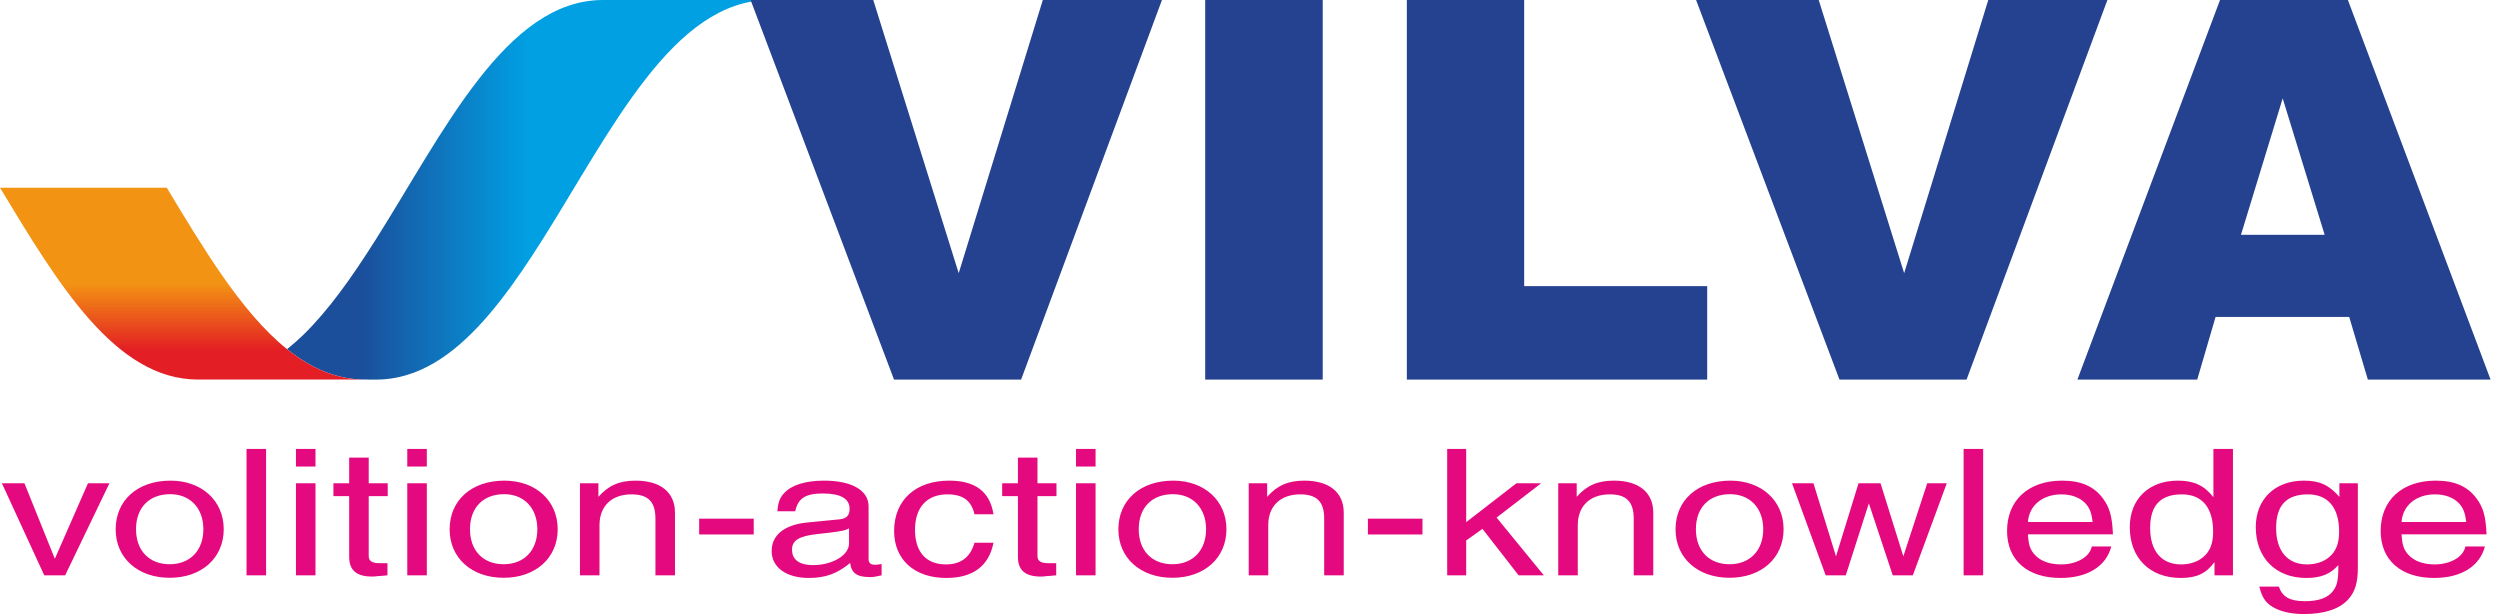
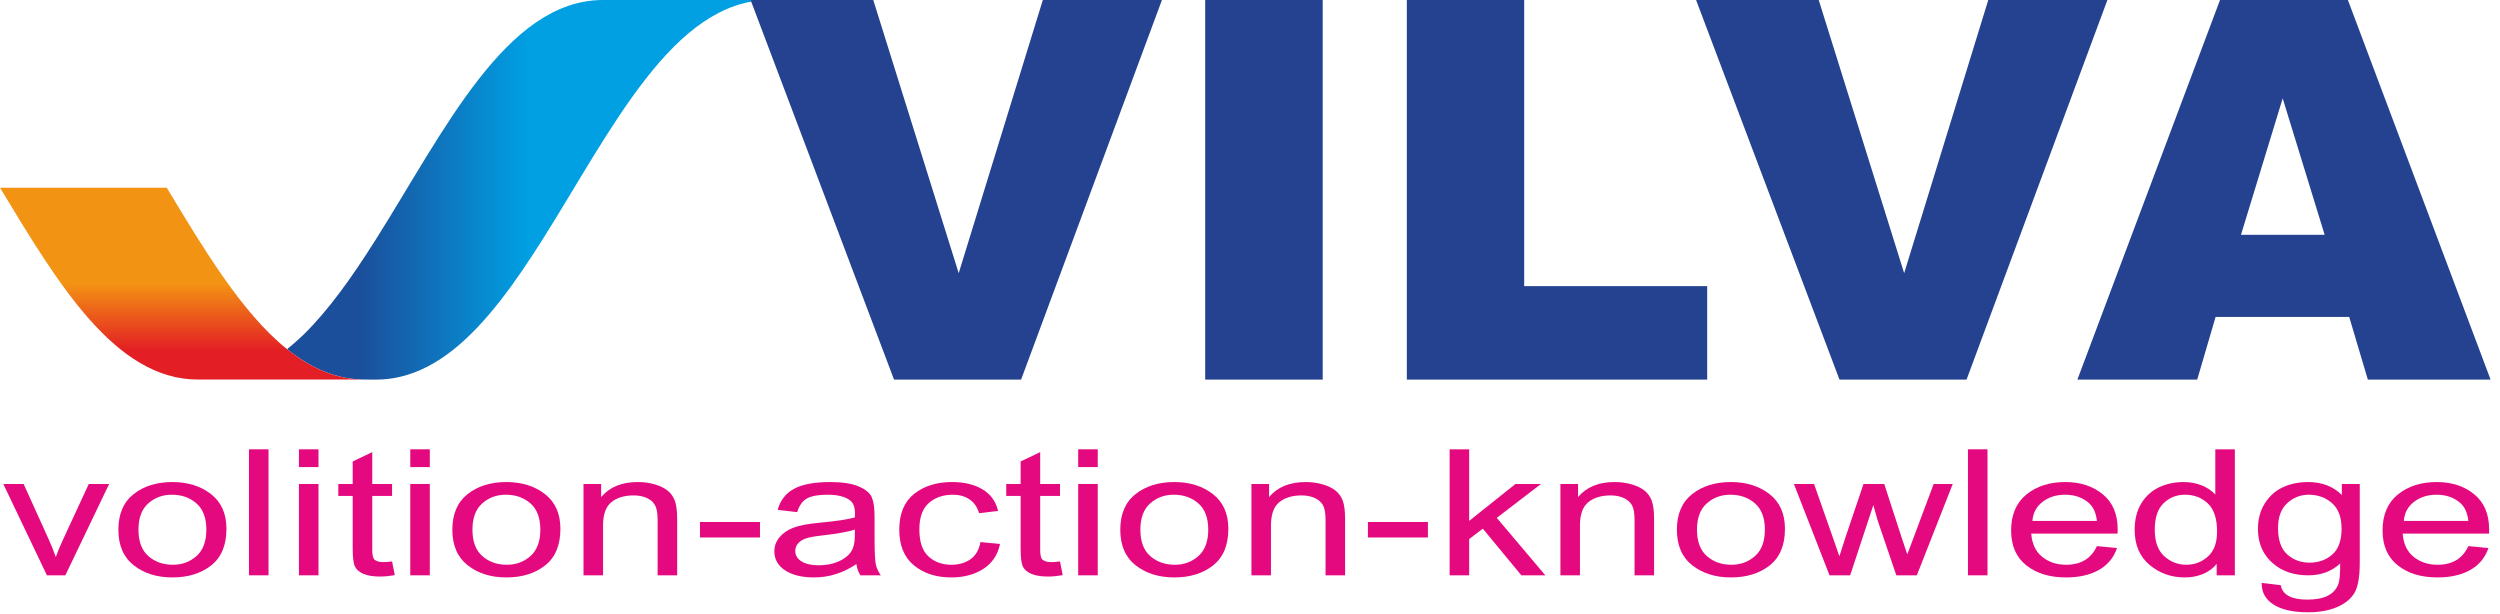
<svg xmlns="http://www.w3.org/2000/svg" xml:space="preserve" version="1.1" style="shape-rendering:geometricPrecision; text-rendering:geometricPrecision; image-rendering:optimizeQuality; fill-rule:evenodd; clip-rule:evenodd" viewBox="1575.26 49500 81254.77 19950.38">
  <defs>
-     <font id="FontID0" horiz-adv-x="546" font-variant="normal" style="fill-rule:nonzero" font-weight="400">
-       <font-face font-family="Arial Narrow">
-         <font-face-src>
-           <font-face-name name="Arial Narrow" />
-         </font-face-src>
-       </font-face>
-       <missing-glyph>
-         <path d="M0 0z" />
-       </missing-glyph>
-       <glyph unicode="w" horiz-adv-x="591" d="M132.167 0l-131.167 519 74.166 0 68.167 -299.5 25.166 -111.499 22.168 106.999 66.665 304 76.334 0 63.333 -300.832 21.5 -99.168 24.5 100.168 72.668 299.832 70.334 0 -132.334 -519 -75.5 0 -68.499 310.667 -16.167 88.333 -85.333 -399 -76 0z" />
-       <glyph unicode="c" horiz-adv-x="410" d="M331 188.999l72 -10.999c-8.167,-61.667 -28.666,-108.833 -61.333,-141.333 -32.834,-32.501 -72.168,-48.668 -118.001,-48.668 -55.833,0 -101.666,22.834 -137.665,68.667 -36.001,45.667 -54,113.333 -54,202.834 0,90.165 18.166,157.833 54.5,202.832 36.499,45.167 83.167,67.667 140.165,67.667 44.167,0 81.166,-13.667 111.333,-41.001 30.168,-27.332 49.5,-68.332 58.001,-123l-70 -12.999c-6.833,35.167 -18.667,61.499 -35.667,78.832 -16.999,17.501 -37.333,26.168 -61.167,26.168 -35.499,0 -64.833,-15.667 -88.167,-47.168 -23.332,-31.5 -34.999,-81.501 -34.999,-149.832 0,-70.834 11.167,-122.002 33.333,-153.5 22.168,-31.667 50.5,-47.5 85.167,-47.5 27.334,0 50.5,10.499 69.834,31.333 19.166,21 31.5,53.5 36.667,97.666z" />
-       <glyph unicode="t" horiz-adv-x="228" d="M213.999 79l10.001 -78c-20,-5.333 -37.999,-8.001 -54,-8.001 -25.166,0 -45.334,5 -60.833,15.001 -15.333,9.833 -25.834,23.5 -31.5,40.833 -5.833,17.166 -8.667,51.666 -8.667,103.166l0 299 -53 0 0 67.999 53 0 0 128 72 53 0 -181 73 0 0 -67.999 -73 0 0 -304c0,-28.166 2.168,-46.166 6.334,-54.333 6.167,-11.835 17.833,-17.667 34.833,-17.667 8.167,0 18.834,1.334 31.833,4z" />
-       <glyph unicode="-" horiz-adv-x="272" d="M26 214.999l0 88.001 221 0 0 -88.001 -221 0z" />
-       <glyph unicode="n" horiz-adv-x="456" d="M53 0l0 519 64.999 0 0 -74.332c15.667,28.666 34.667,50 57.167,64.165 22.668,14.167 48.5,21.168 77.668,21.168 22.832,0 43.832,-4.5 63.165,-13.501 19.334,-8.833 34.835,-20.5 46.668,-34.999 11.833,-14.501 20.666,-33.334 26.5,-56.501 5.833,-23 8.833,-58.501 8.833,-106.333l0 -318.667 -72 0 0 315.333c0,38.167 -3.166,65.999 -9.667,83.501 -6.5,17.5 -16.667,31.166 -30.5,40.833 -13.833,9.499 -29.666,14.333 -48,14.333 -34.333,0 -61.667,-12.833 -82.167,-38.501 -20.5,-25.832 -30.666,-69.832 -30.666,-132.333l0 -283.167 -72 0z" />
-       <glyph unicode="k" horiz-adv-x="410" d="M55 0l0 715.999 72 0 0 -406.667 170.5 209.667 93.834 0 -162.667 -192.666 178.834 -326.334 -88.333 0 -142.001 265.333 -50.166 -59.501 0 -205.833 -72 0z" />
-       <glyph unicode="e" horiz-adv-x="456" d="M344 165.999l74 -10.999c-12.333,-55.166 -34.833,-96.834 -67.165,-124.834 -32.501,-28.166 -72.668,-42.167 -120.501,-42.167 -60.333,0 -108.999,22.834 -146.332,68.667 -37.335,45.667 -56,111.667 -56,198 0,89.501 18.834,157.667 56.501,204.834 37.665,47 85.167,70.5 143,70.5 55,0 101,-23 137.833,-69.167 36.667,-46.166 55.166,-112.999 55.166,-200.5l-0.5 -23.332 -318 0c3,-58.501 16.499,-102.668 40.667,-132.334 24.166,-29.832 53.498,-44.666 88.165,-44.666 54.168,0 92.001,35.333 113.167,105.999zm-237.667 143.001l237.667 0c-3.332,45 -12.833,78.499 -28.832,100.666 -23.168,32.167 -52.668,48.334 -88.501,48.334 -32.333,0 -59.833,-13.501 -82.667,-40.333 -22.834,-26.834 -35.333,-63.001 -37.667,-108.667z" />
-       <glyph unicode="v" horiz-adv-x="410" d="M172.834 0l-160.667 519 74.834 0 91.165 -310.499c10.501,-35.167 19.5,-70.001 27.334,-104.5 6.167,27.332 14.999,60.167 26.5,98.666l95 316.333 75 0 -161.333 -519 -67.833 0z" />
-       <glyph unicode="g" horiz-adv-x="456" d="M38.999 -42.999l70.001 -13.001c3.332,-27.666 13.165,-48.166 29.499,-61.667 16.501,-13.499 39.167,-20.332 68.501,-20.332 31.833,0 57.167,7.499 76,22.666 18.834,15.167 31.667,37.667 38.665,67.499 4.168,18.167 6.334,56.501 6.334,115.001 -15.667,-22.168 -33.333,-39.001 -53,-50.334 -19.5,-11.167 -41.333,-16.833 -65.167,-16.833 -51,0 -93.333,21.5 -127,64.499 -38.499,49.334 -57.833,115.501 -57.833,198.5 0,55.668 8.501,104.334 25.5,146.001 16.999,41.666 39.167,72.166 66.833,91.665 27.5,19.501 58.501,29.334 92.833,29.334 25,0 48,-6.167 68.667,-18.333 20.832,-12.333 39.165,-30.666 55.166,-55.166l0 62.499 65.999 0 0 -448.166c0,-79.834 -6.5,-136.667 -19.5,-170.668 -13.167,-33.999 -34.501,-60.999 -64.167,-80.666 -29.666,-19.666 -65.333,-29.5 -107.167,-29.5 -55,0 -97.5,14.833 -127.166,44.334 -29.666,29.5 -44.001,70.334 -43.001,122.668zm60.001 311.499c0,-68.333 11.333,-118.166 33.833,-149.5 22.5,-31.333 50,-47 82.667,-47 32.667,0 60.335,15.333 83.167,46 22.834,30.666 34.335,79.5 34.335,146.5 0,65.333 -11.667,113.835 -35.167,145.668 -23.5,31.833 -52.166,47.834 -85.833,47.834 -30,0 -56.334,-16.001 -79,-47.834 -22.668,-31.833 -34.001,-79 -34.001,-141.667z" />
-       <glyph unicode=" " horiz-adv-x="228" d="" />
-       <glyph unicode="d" horiz-adv-x="456" d="M329 0l0 64.833c-13.001,-25 -29.834,-44 -50.334,-57.167 -20.5,-13.167 -42.666,-19.668 -66.499,-19.668 -50.166,0 -93.499,23.668 -130.166,71.001 -36.667,47.332 -55,113.999 -55,200 0,58.999 8.167,108.833 24.5,149.832 16.167,41.001 37.999,71.5 65.167,91.333 27.166,19.834 57.333,29.834 90.665,29.834 23.668,0 45.834,-6.167 66.167,-18.667 20.334,-12.499 37.167,-30 50.5,-52.332l0 256.999 72 0 0 -715.999 -66.999 0zm-228 258.501c0,-67.167 11.667,-117.001 34.833,-149.668 23.334,-32.499 50.5,-48.832 81.334,-48.832 30.666,0 57.167,15.665 79.666,47 22.5,31.166 33.667,78.5 33.667,141.666 0,72.834 -11.167,125.834 -33.667,159.167 -22.5,33.501 -50.834,50.168 -85.001,50.168 -30.332,0 -56.333,-16.001 -78.166,-48.168 -21.834,-32.167 -32.667,-82.499 -32.667,-151.332z" />
-       <glyph unicode="a" horiz-adv-x="456" d="M330 63.833c-24.168,-25.166 -49.168,-44 -75.168,-56.667 -26.166,-12.833 -53.166,-19.167 -81.166,-19.167 -44.334,0 -79.666,13.335 -105.999,40.167 -26.5,26.666 -39.667,62.667 -39.667,108.001 0,30 6.167,56.501 18.666,79.666 12.335,23.166 29.334,41.333 50.834,54.334 21.5,12.999 54.166,22.666 97.834,28.832 58.667,8.333 101.832,18.333 129.166,30l0.5 22.5c0,35.667 -6.333,60.667 -19,75.166 -17.833,20.834 -45.334,31.334 -82.334,31.334 -33.499,0 -58.499,-7 -75.166,-20.834 -16.499,-13.833 -28.666,-40.001 -36.499,-78.166l-72.001 12.999c10.167,55.166 30.5,95.168 61.335,120.334 30.833,25.166 75,37.667 132.333,37.667 44.667,0 79.666,-8.335 105.166,-25.168 25.334,-16.666 41.499,-37.499 48.168,-62.165 6.667,-24.834 9.999,-60.835 9.999,-108.334l0 -117.166c0,-82.001 1.5,-133.667 4.666,-155 3,-21.168 9.167,-41.999 18.333,-62.167l-75 0c-7.667,17.833 -12.667,39.167 -14.999,63.833zm-5.5 196.168c-26.334,-13.001 -65.667,-24 -117.833,-33.001 -30.332,-5.166 -51.5,-11.167 -63.499,-17.833 -12.167,-6.667 -21.502,-16.167 -28.168,-28.334 -6.667,-12.165 -9.999,-26.332 -9.999,-42.333 0,-24.666 7.667,-44.5 23,-59.333 15.333,-14.833 36.499,-22.166 63.499,-22.166 25.834,0 49.168,6.667 70.168,20 21,13.333 36.833,31.166 47.166,53.5 10.501,22.166 15.667,54.666 15.667,97.334l0 32.167z" />
-       <glyph unicode="o" horiz-adv-x="456" d="M26 259.001c0,89.499 18.834,156.999 56.333,202.666 37.501,45.5 85.167,68.333 142.667,68.333 56.667,0 103.834,-22.834 141.999,-68.333 38.001,-45.667 57.001,-111.333 57.001,-197.334 0,-92.999 -18.667,-162.333 -56.166,-208.001 -37.333,-45.5 -85.001,-68.333 -142.833,-68.333 -56.833,0 -104.332,22.834 -142.167,68.667 -37.833,45.667 -56.833,113.167 -56.833,202.334zm74 0.332c0,-67.333 12.167,-117.333 36.501,-150.166 24.332,-32.833 54.499,-49.166 90.499,-49.166 33.667,0 62.667,16.499 86.833,49.666 24.166,33.167 36.167,83.001 36.167,149.666 0,66.833 -12.167,116.667 -36.501,149.5 -24.332,32.834 -54.499,49.168 -90.499,49.168 -34.001,0 -62.999,-16.501 -86.999,-49.5 -24,-32.834 -36.001,-82.667 -36.001,-149.168z" />
-       <glyph unicode="l" horiz-adv-x="182" d="M51 0l0 715.999 72 0 0 -715.999 -72 0z" />
-       <glyph unicode="i" horiz-adv-x="182" d="M53 614.999l0 101 72 0 0 -101 -72 0zm0 -614.999l0 519 72 0 0 -519 -72 0z" />
-     </font>
    <style type="text/css">
   
-     @font-face { font-family:"Arial Narrow";font-variant:normal;font-weight:normal;src:url("#FontID0") format(svg)}
    .fil0 {fill:#E5097F}
    .fil3 {fill:#24428F;fill-rule:nonzero}
    .fil2 {fill:url(#id0)}
    .fil1 {fill:url(#id1)}
-     .fnt0 {font-weight:normal;font-size:5719.6px;font-family:'Arial Narrow'}
   
  </style>
    <linearGradient id="id0" gradientUnits="userSpaceOnUse" x1="7502" y1="60902" x2="7502" y2="56537">
      <stop offset="0" style="stop-opacity:1; stop-color:#E31E24" />
      <stop offset="0.502" style="stop-opacity:1; stop-color:#F39313" />
    </linearGradient>
    <linearGradient id="id1" gradientUnits="userSpaceOnUse" x1="13257" y1="55669" x2="24239" y2="55669">
      <stop offset="0" style="stop-opacity:1; stop-color:#1B4E9B" />
      <stop offset="0.502" style="stop-opacity:1; stop-color:#00A0E3" />
    </linearGradient>
  </defs>
  <g id="Layer_x0020_1">
    <g id="_1170448602080">
-       <g transform="matrix(1.54291 0 0 1.00013 -63304.1 8741.32)">
-         <text x="42050" y="59450" class="fil0 fnt0">volition-action-knowledge </text>
+       <g transform="matrix(1.54291 0 0 1.00013 -63304.1 8741.32)" class="fil0">
+         <g transform="translate(42050 59450) scale(5.7196 -5.7196)">
+           <path transform="translate(0.000 0)" d="M172.834 0l-160.667 519 74.834 0 91.165 -310.499c10.501,-35.167 19.5,-70.001 27.334,-104.5 6.167,27.332 14.999,60.167 26.5,98.666l95 316.333 75 0 -161.333 -519 -67.833 0z" />
+           <path transform="translate(410.000 0)" d="M26 259.001c0,89.499 18.834,156.999 56.333,202.666 37.501,45.5 85.167,68.333 142.667,68.333 56.667,0 103.834,-22.834 141.999,-68.333 38.001,-45.667 57.001,-111.333 57.001,-197.334 0,-92.999 -18.667,-162.333 -56.166,-208.001 -37.333,-45.5 -85.001,-68.333 -142.833,-68.333 -56.833,0 -104.332,22.834 -142.167,68.667 -37.833,45.667 -56.833,113.167 -56.833,202.334zm74 0.332c0,-67.333 12.167,-117.333 36.501,-150.166 24.332,-32.833 54.499,-49.166 90.499,-49.166 33.667,0 62.667,16.499 86.833,49.666 24.166,33.167 36.167,83.001 36.167,149.666 0,66.833 -12.167,116.667 -36.501,149.5 -24.332,32.834 -54.499,49.168 -90.499,49.168 -34.001,0 -62.999,-16.501 -86.999,-49.5 -24,-32.834 -36.001,-82.667 -36.001,-149.168z" />
+           <path transform="translate(866.000 0)" d="M51 0l0 715.999 72 0 0 -715.999 -72 0z" />
+           <path transform="translate(1048.000 0)" d="M53 614.999l0 101 72 0 0 -101 -72 0zm0 -614.999l0 519 72 0 0 -519 -72 0z" />
+           <path transform="translate(1230.000 0)" d="M213.999 79l10.001 -78c-20,-5.333 -37.999,-8.001 -54,-8.001 -25.166,0 -45.334,5 -60.833,15.001 -15.333,9.833 -25.834,23.5 -31.5,40.833 -5.833,17.166 -8.667,51.666 -8.667,103.166l0 299 -53 0 0 67.999 53 0 0 128 72 53 0 -181 73 0 0 -67.999 -73 0 0 -304c0,-28.166 2.168,-46.166 6.334,-54.333 6.167,-11.835 17.833,-17.667 34.833,-17.667 8.167,0 18.834,1.334 31.833,4z" />
+           <path transform="translate(1458.000 0)" d="M53 614.999l0 101 72 0 0 -101 -72 0zm0 -614.999l0 519 72 0 0 -519 -72 0z" />
+           <path transform="translate(1640.000 0)" d="M26 259.001c0,89.499 18.834,156.999 56.333,202.666 37.501,45.5 85.167,68.333 142.667,68.333 56.667,0 103.834,-22.834 141.999,-68.333 38.001,-45.667 57.001,-111.333 57.001,-197.334 0,-92.999 -18.667,-162.333 -56.166,-208.001 -37.333,-45.5 -85.001,-68.333 -142.833,-68.333 -56.833,0 -104.332,22.834 -142.167,68.667 -37.833,45.667 -56.833,113.167 -56.833,202.334zm74 0.332c0,-67.333 12.167,-117.333 36.501,-150.166 24.332,-32.833 54.499,-49.166 90.499,-49.166 33.667,0 62.667,16.499 86.833,49.666 24.166,33.167 36.167,83.001 36.167,149.666 0,66.833 -12.167,116.667 -36.501,149.5 -24.332,32.834 -54.499,49.168 -90.499,49.168 -34.001,0 -62.999,-16.501 -86.999,-49.5 -24,-32.834 -36.001,-82.667 -36.001,-149.168z" />
+           <path transform="translate(2096.000 0)" d="M53 0l0 519 64.999 0 0 -74.332c15.667,28.666 34.667,50 57.167,64.165 22.668,14.167 48.5,21.168 77.668,21.168 22.832,0 43.832,-4.5 63.165,-13.501 19.334,-8.833 34.835,-20.5 46.668,-34.999 11.833,-14.501 20.666,-33.334 26.5,-56.501 5.833,-23 8.833,-58.501 8.833,-106.333l0 -318.667 -72 0 0 315.333c0,38.167 -3.166,65.999 -9.667,83.501 -6.5,17.5 -16.667,31.166 -30.5,40.833 -13.833,9.499 -29.666,14.333 -48,14.333 -34.333,0 -61.667,-12.833 -82.167,-38.501 -20.5,-25.832 -30.666,-69.832 -30.666,-132.333l0 -283.167 -72 0z" />
+           <path transform="translate(2552.000 0)" d="M26 214.999l0 88.001 221 0 0 -88.001 -221 0z" />
+           <path transform="translate(2824.000 0)" d="M330 63.833c-24.168,-25.166 -49.168,-44 -75.168,-56.667 -26.166,-12.833 -53.166,-19.167 -81.166,-19.167 -44.334,0 -79.666,13.335 -105.999,40.167 -26.5,26.666 -39.667,62.667 -39.667,108.001 0,30 6.167,56.501 18.666,79.666 12.335,23.166 29.334,41.333 50.834,54.334 21.5,12.999 54.166,22.666 97.834,28.832 58.667,8.333 101.832,18.333 129.166,30l0.5 22.5c0,35.667 -6.333,60.667 -19,75.166 -17.833,20.834 -45.334,31.334 -82.334,31.334 -33.499,0 -58.499,-7 -75.166,-20.834 -16.499,-13.833 -28.666,-40.001 -36.499,-78.166l-72.001 12.999c10.167,55.166 30.5,95.168 61.335,120.334 30.833,25.166 75,37.667 132.333,37.667 44.667,0 79.666,-8.335 105.166,-25.168 25.334,-16.666 41.499,-37.499 48.168,-62.165 6.667,-24.834 9.999,-60.835 9.999,-108.334l0 -117.166c0,-82.001 1.5,-133.667 4.666,-155 3,-21.168 9.167,-41.999 18.333,-62.167l-75 0c-7.667,17.833 -12.667,39.167 -14.999,63.833zm-5.5 196.168c-26.334,-13.001 -65.667,-24 -117.833,-33.001 -30.332,-5.166 -51.5,-11.167 -63.499,-17.833 -12.167,-6.667 -21.502,-16.167 -28.168,-28.334 -6.667,-12.165 -9.999,-26.332 -9.999,-42.333 0,-24.666 7.667,-44.5 23,-59.333 15.333,-14.833 36.499,-22.166 63.499,-22.166 25.834,0 49.168,6.667 70.168,20 21,13.333 36.833,31.166 47.166,53.5 10.501,22.166 15.667,54.666 15.667,97.334l0 32.167z" />
+           <path transform="translate(3280.000 0)" d="M331 188.999l72 -10.999c-8.167,-61.667 -28.666,-108.833 -61.333,-141.333 -32.834,-32.501 -72.168,-48.668 -118.001,-48.668 -55.833,0 -101.666,22.834 -137.665,68.667 -36.001,45.667 -54,113.333 -54,202.834 0,90.165 18.166,157.833 54.5,202.832 36.499,45.167 83.167,67.667 140.165,67.667 44.167,0 81.166,-13.667 111.333,-41.001 30.168,-27.332 49.5,-68.332 58.001,-123l-70 -12.999c-6.833,35.167 -18.667,61.499 -35.667,78.832 -16.999,17.501 -37.333,26.168 -61.167,26.168 -35.499,0 -64.833,-15.667 -88.167,-47.168 -23.332,-31.5 -34.999,-81.501 -34.999,-149.832 0,-70.834 11.167,-122.002 33.333,-153.5 22.168,-31.667 50.5,-47.5 85.167,-47.5 27.334,0 50.5,10.499 69.834,31.333 19.166,21 31.5,53.5 36.667,97.666z" />
+           <path transform="translate(3690.000 0)" d="M213.999 79l10.001 -78c-20,-5.333 -37.999,-8.001 -54,-8.001 -25.166,0 -45.334,5 -60.833,15.001 -15.333,9.833 -25.834,23.5 -31.5,40.833 -5.833,17.166 -8.667,51.666 -8.667,103.166l0 299 -53 0 0 67.999 53 0 0 128 72 53 0 -181 73 0 0 -67.999 -73 0 0 -304c0,-28.166 2.168,-46.166 6.334,-54.333 6.167,-11.835 17.833,-17.667 34.833,-17.667 8.167,0 18.834,1.334 31.833,4z" />
+           <path transform="translate(3918.000 0)" d="M53 614.999l0 101 72 0 0 -101 -72 0zm0 -614.999l0 519 72 0 0 -519 -72 0z" />
+           <path transform="translate(4100.000 0)" d="M26 259.001c0,89.499 18.834,156.999 56.333,202.666 37.501,45.5 85.167,68.333 142.667,68.333 56.667,0 103.834,-22.834 141.999,-68.333 38.001,-45.667 57.001,-111.333 57.001,-197.334 0,-92.999 -18.667,-162.333 -56.166,-208.001 -37.333,-45.5 -85.001,-68.333 -142.833,-68.333 -56.833,0 -104.332,22.834 -142.167,68.667 -37.833,45.667 -56.833,113.167 -56.833,202.334zm74 0.332c0,-67.333 12.167,-117.333 36.501,-150.166 24.332,-32.833 54.499,-49.166 90.499,-49.166 33.667,0 62.667,16.499 86.833,49.666 24.166,33.167 36.167,83.001 36.167,149.666 0,66.833 -12.167,116.667 -36.501,149.5 -24.332,32.834 -54.499,49.168 -90.499,49.168 -34.001,0 -62.999,-16.501 -86.999,-49.5 -24,-32.834 -36.001,-82.667 -36.001,-149.168z" />
+           <path transform="translate(4556.000 0)" d="M53 0l0 519 64.999 0 0 -74.332c15.667,28.666 34.667,50 57.167,64.165 22.668,14.167 48.5,21.168 77.668,21.168 22.832,0 43.832,-4.5 63.165,-13.501 19.334,-8.833 34.835,-20.5 46.668,-34.999 11.833,-14.501 20.666,-33.334 26.5,-56.501 5.833,-23 8.833,-58.501 8.833,-106.333l0 -318.667 -72 0 0 315.333c0,38.167 -3.166,65.999 -9.667,83.501 -6.5,17.5 -16.667,31.166 -30.5,40.833 -13.833,9.499 -29.666,14.333 -48,14.333 -34.333,0 -61.667,-12.833 -82.167,-38.501 -20.5,-25.832 -30.666,-69.832 -30.666,-132.333l0 -283.167 -72 0z" />
+           <path transform="translate(5012.000 0)" d="M26 214.999l0 88.001 221 0 0 -88.001 -221 0z" />
+           <path transform="translate(5284.000 0)" d="M55 0l0 715.999 72 0 0 -406.667 170.5 209.667 93.834 0 -162.667 -192.666 178.834 -326.334 -88.333 0 -142.001 265.333 -50.166 -59.501 0 -205.833 -72 0z" />
+           <path transform="translate(5694.000 0)" d="M53 0l0 519 64.999 0 0 -74.332c15.667,28.666 34.667,50 57.167,64.165 22.668,14.167 48.5,21.168 77.668,21.168 22.832,0 43.832,-4.5 63.165,-13.501 19.334,-8.833 34.835,-20.5 46.668,-34.999 11.833,-14.501 20.666,-33.334 26.5,-56.501 5.833,-23 8.833,-58.501 8.833,-106.333l0 -318.667 -72 0 0 315.333c0,38.167 -3.166,65.999 -9.667,83.501 -6.5,17.5 -16.667,31.166 -30.5,40.833 -13.833,9.499 -29.666,14.333 -48,14.333 -34.333,0 -61.667,-12.833 -82.167,-38.501 -20.5,-25.832 -30.666,-69.832 -30.666,-132.333l0 -283.167 -72 0z" />
+           <path transform="translate(6150.000 0)" d="M26 259.001c0,89.499 18.834,156.999 56.333,202.666 37.501,45.5 85.167,68.333 142.667,68.333 56.667,0 103.834,-22.834 141.999,-68.333 38.001,-45.667 57.001,-111.333 57.001,-197.334 0,-92.999 -18.667,-162.333 -56.166,-208.001 -37.333,-45.5 -85.001,-68.333 -142.833,-68.333 -56.833,0 -104.332,22.834 -142.167,68.667 -37.833,45.667 -56.833,113.167 -56.833,202.334zm74 0.332c0,-67.333 12.167,-117.333 36.501,-150.166 24.332,-32.833 54.499,-49.166 90.499,-49.166 33.667,0 62.667,16.499 86.833,49.666 24.166,33.167 36.167,83.001 36.167,149.666 0,66.833 -12.167,116.667 -36.501,149.5 -24.332,32.834 -54.499,49.168 -90.499,49.168 -34.001,0 -62.999,-16.501 -86.999,-49.5 -24,-32.834 -36.001,-82.667 -36.001,-149.168z" />
+           <path transform="translate(6606.000 0)" d="M132.167 0l-131.167 519 74.166 0 68.167 -299.5 25.166 -111.499 22.168 106.999 66.665 304 76.334 0 63.333 -300.832 21.5 -99.168 24.5 100.168 72.668 299.832 70.334 0 -132.334 -519 -75.5 0 -68.499 310.667 -16.167 88.333 -85.333 -399 -76 0z" />
+           <path transform="translate(7197.000 0)" d="M51 0l0 715.999 72 0 0 -715.999 -72 0z" />
+           <path transform="translate(7379.000 0)" d="M344 165.999l74 -10.999c-12.333,-55.166 -34.833,-96.834 -67.165,-124.834 -32.501,-28.166 -72.668,-42.167 -120.501,-42.167 -60.333,0 -108.999,22.834 -146.332,68.667 -37.335,45.667 -56,111.667 -56,198 0,89.501 18.834,157.667 56.501,204.834 37.665,47 85.167,70.5 143,70.5 55,0 101,-23 137.833,-69.167 36.667,-46.166 55.166,-112.999 55.166,-200.5l-0.5 -23.332 -318 0c3,-58.501 16.499,-102.668 40.667,-132.334 24.166,-29.832 53.498,-44.666 88.165,-44.666 54.168,0 92.001,35.333 113.167,105.999zm-237.667 143.001l237.667 0c-3.332,45 -12.833,78.499 -28.832,100.666 -23.168,32.167 -52.668,48.334 -88.501,48.334 -32.333,0 -59.833,-13.501 -82.667,-40.333 -22.834,-26.834 -35.333,-63.001 -37.667,-108.667z" />
+           <path transform="translate(7835.000 0)" d="M329 0l0 64.833c-13.001,-25 -29.834,-44 -50.334,-57.167 -20.5,-13.167 -42.666,-19.668 -66.499,-19.668 -50.166,0 -93.499,23.668 -130.166,71.001 -36.667,47.332 -55,113.999 -55,200 0,58.999 8.167,108.833 24.5,149.832 16.167,41.001 37.999,71.5 65.167,91.333 27.166,19.834 57.333,29.834 90.665,29.834 23.668,0 45.834,-6.167 66.167,-18.667 20.334,-12.499 37.167,-30 50.5,-52.332l0 256.999 72 0 0 -715.999 -66.999 0zm-228 258.501c0,-67.167 11.667,-117.001 34.833,-149.668 23.334,-32.499 50.5,-48.832 81.334,-48.832 30.666,0 57.167,15.665 79.666,47 22.5,31.166 33.667,78.5 33.667,141.666 0,72.834 -11.167,125.834 -33.667,159.167 -22.5,33.501 -50.834,50.168 -85.001,50.168 -30.332,0 -56.333,-16.001 -78.166,-48.168 -21.834,-32.167 -32.667,-82.499 -32.667,-151.332z" />
+           <path transform="translate(8291.000 0)" d="M38.999 -42.999l70.001 -13.001c3.332,-27.666 13.165,-48.166 29.499,-61.667 16.501,-13.499 39.167,-20.332 68.501,-20.332 31.833,0 57.167,7.499 76,22.666 18.834,15.167 31.667,37.667 38.665,67.499 4.168,18.167 6.334,56.501 6.334,115.001 -15.667,-22.168 -33.333,-39.001 -53,-50.334 -19.5,-11.167 -41.333,-16.833 -65.167,-16.833 -51,0 -93.333,21.5 -127,64.499 -38.499,49.334 -57.833,115.501 -57.833,198.5 0,55.668 8.501,104.334 25.5,146.001 16.999,41.666 39.167,72.166 66.833,91.665 27.5,19.501 58.501,29.334 92.833,29.334 25,0 48,-6.167 68.667,-18.333 20.832,-12.333 39.165,-30.666 55.166,-55.166l0 62.499 65.999 0 0 -448.166c0,-79.834 -6.5,-136.667 -19.5,-170.668 -13.167,-33.999 -34.501,-60.999 -64.167,-80.666 -29.666,-19.666 -65.333,-29.5 -107.167,-29.5 -55,0 -97.5,14.833 -127.166,44.334 -29.666,29.5 -44.001,70.334 -43.001,122.668zm60.001 311.499c0,-68.333 11.333,-118.166 33.833,-149.5 22.5,-31.333 50,-47 82.667,-47 32.667,0 60.335,15.333 83.167,46 22.834,30.666 34.335,79.5 34.335,146.5 0,65.333 -11.667,113.835 -35.167,145.668 -23.5,31.833 -52.166,47.834 -85.833,47.834 -30,0 -56.334,-16.001 -79,-47.834 -22.668,-31.833 -34.001,-79 -34.001,-141.667z" />
+           <path transform="translate(8747.000 0)" d="M344 165.999l74 -10.999c-12.333,-55.166 -34.833,-96.834 -67.165,-124.834 -32.501,-28.166 -72.668,-42.167 -120.501,-42.167 -60.333,0 -108.999,22.834 -146.332,68.667 -37.335,45.667 -56,111.667 -56,198 0,89.501 18.834,157.667 56.501,204.834 37.665,47 85.167,70.5 143,70.5 55,0 101,-23 137.833,-69.167 36.667,-46.166 55.166,-112.999 55.166,-200.5l-0.5 -23.332 -318 0c3,-58.501 16.499,-102.668 40.667,-132.334 24.166,-29.832 53.498,-44.666 88.165,-44.666 54.168,0 92.001,35.333 113.167,105.999zm-237.667 143.001l237.667 0c-3.332,45 -12.833,78.499 -28.832,100.666 -23.168,32.167 -52.668,48.334 -88.501,48.334 -32.333,0 -59.833,-13.501 -82.667,-40.333 -22.834,-26.834 -35.333,-63.001 -37.667,-108.667z" />
+         </g>
      </g>
      <g>
        <path class="fil1" d="M13803 61838c268,0 527,-32 779,-91 1231,-287 2287,-1235 3264,-2488 478,-612 936,-1297 1387,-2012 2210,-3508 4228,-7747 7361,-7747l-5420 0c-3154,0 -5178,4294 -7405,7817 -6,9 -12,19 -19,28 -736,1164 -1496,2240 -2326,3048 -169,164 -343,314 -518,455 766,615 1597,988 2524,988l374 2z" />
        <path class="fil2" d="M10904 60848c-753,-604 -1443,-1441 -2105,-2391 -618,-887 -1211,-1871 -1803,-2855l-5420 0c1874,3106 3742,6234 6433,6234l5420 0c-928,0 -1758,-373 -2524,-988z" />
      </g>
      <path class="fil3" d="M25972 49500l3986 0 2777 8879 2734 -8879 3872 0 -4578 12338 -4130 0 -4662 -12338zm14774 0l3820 0 0 12338 -3820 0 0 -12338zm6554 0l3814 0 0 9299 5948 0 0 3039 -9762 0 0 -12338zm9401 0l3986 0 2777 8879 2734 -8879 3872 0 -4578 12338 -4130 0 -4661 -12338zm21228 10301l-4343 0 -597 2037 -3895 0 4636 -12338 4156 0 4638 12338 -3989 0 -606 -2037zm-798 -2669l-1364 -4435 -1356 4435 2720 0z" />
    </g>
  </g>
</svg>
